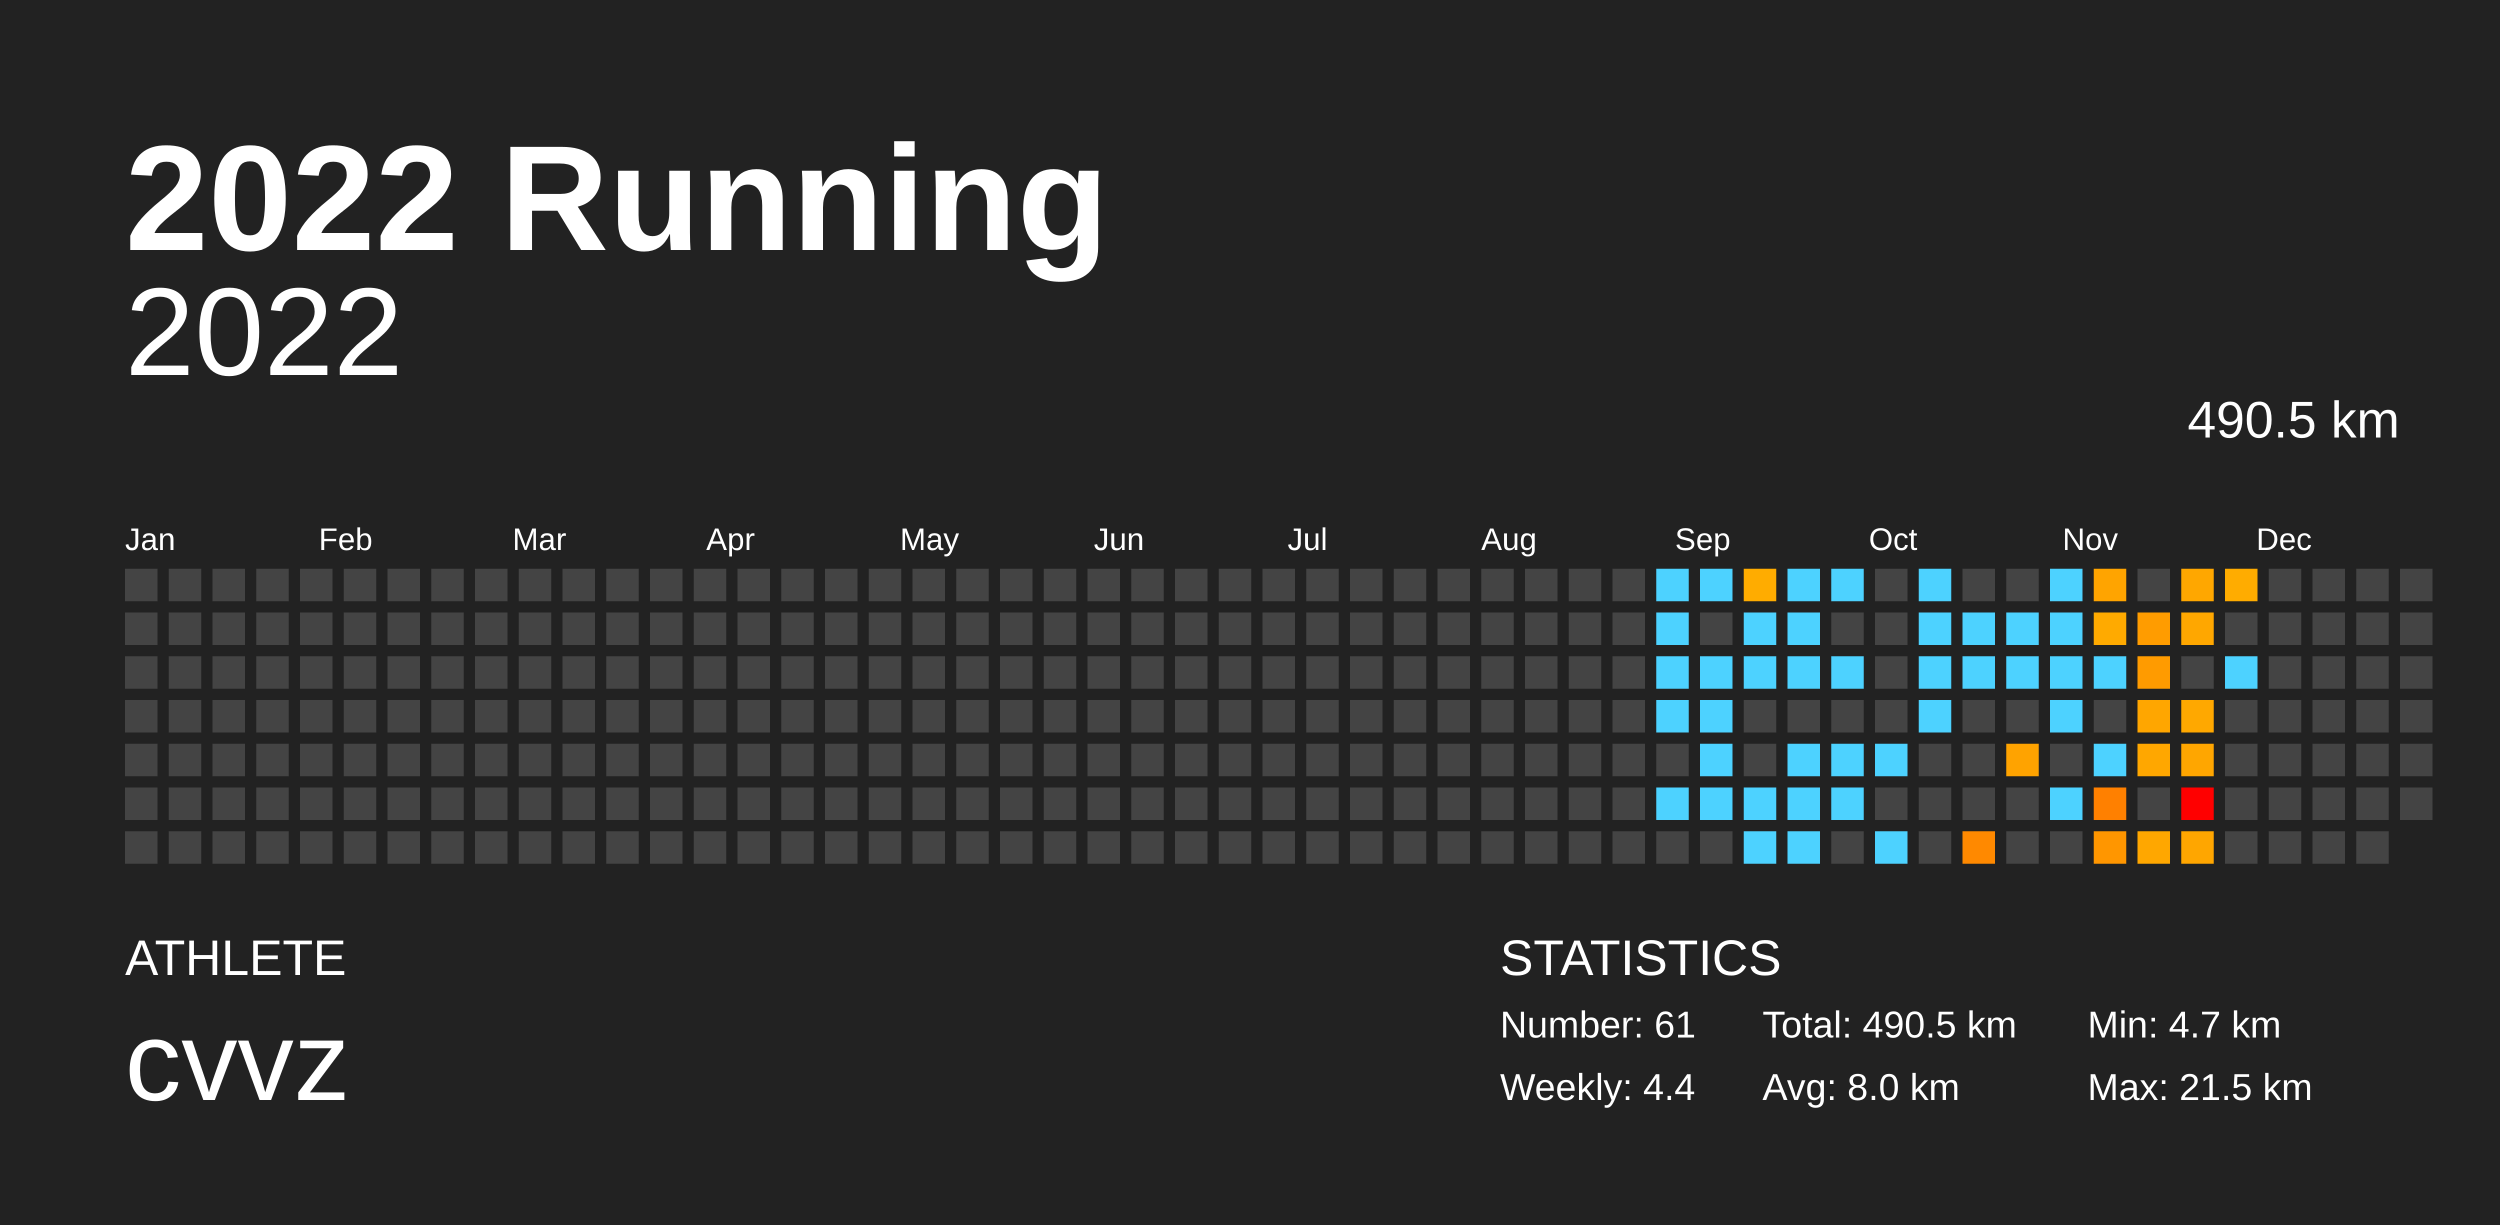
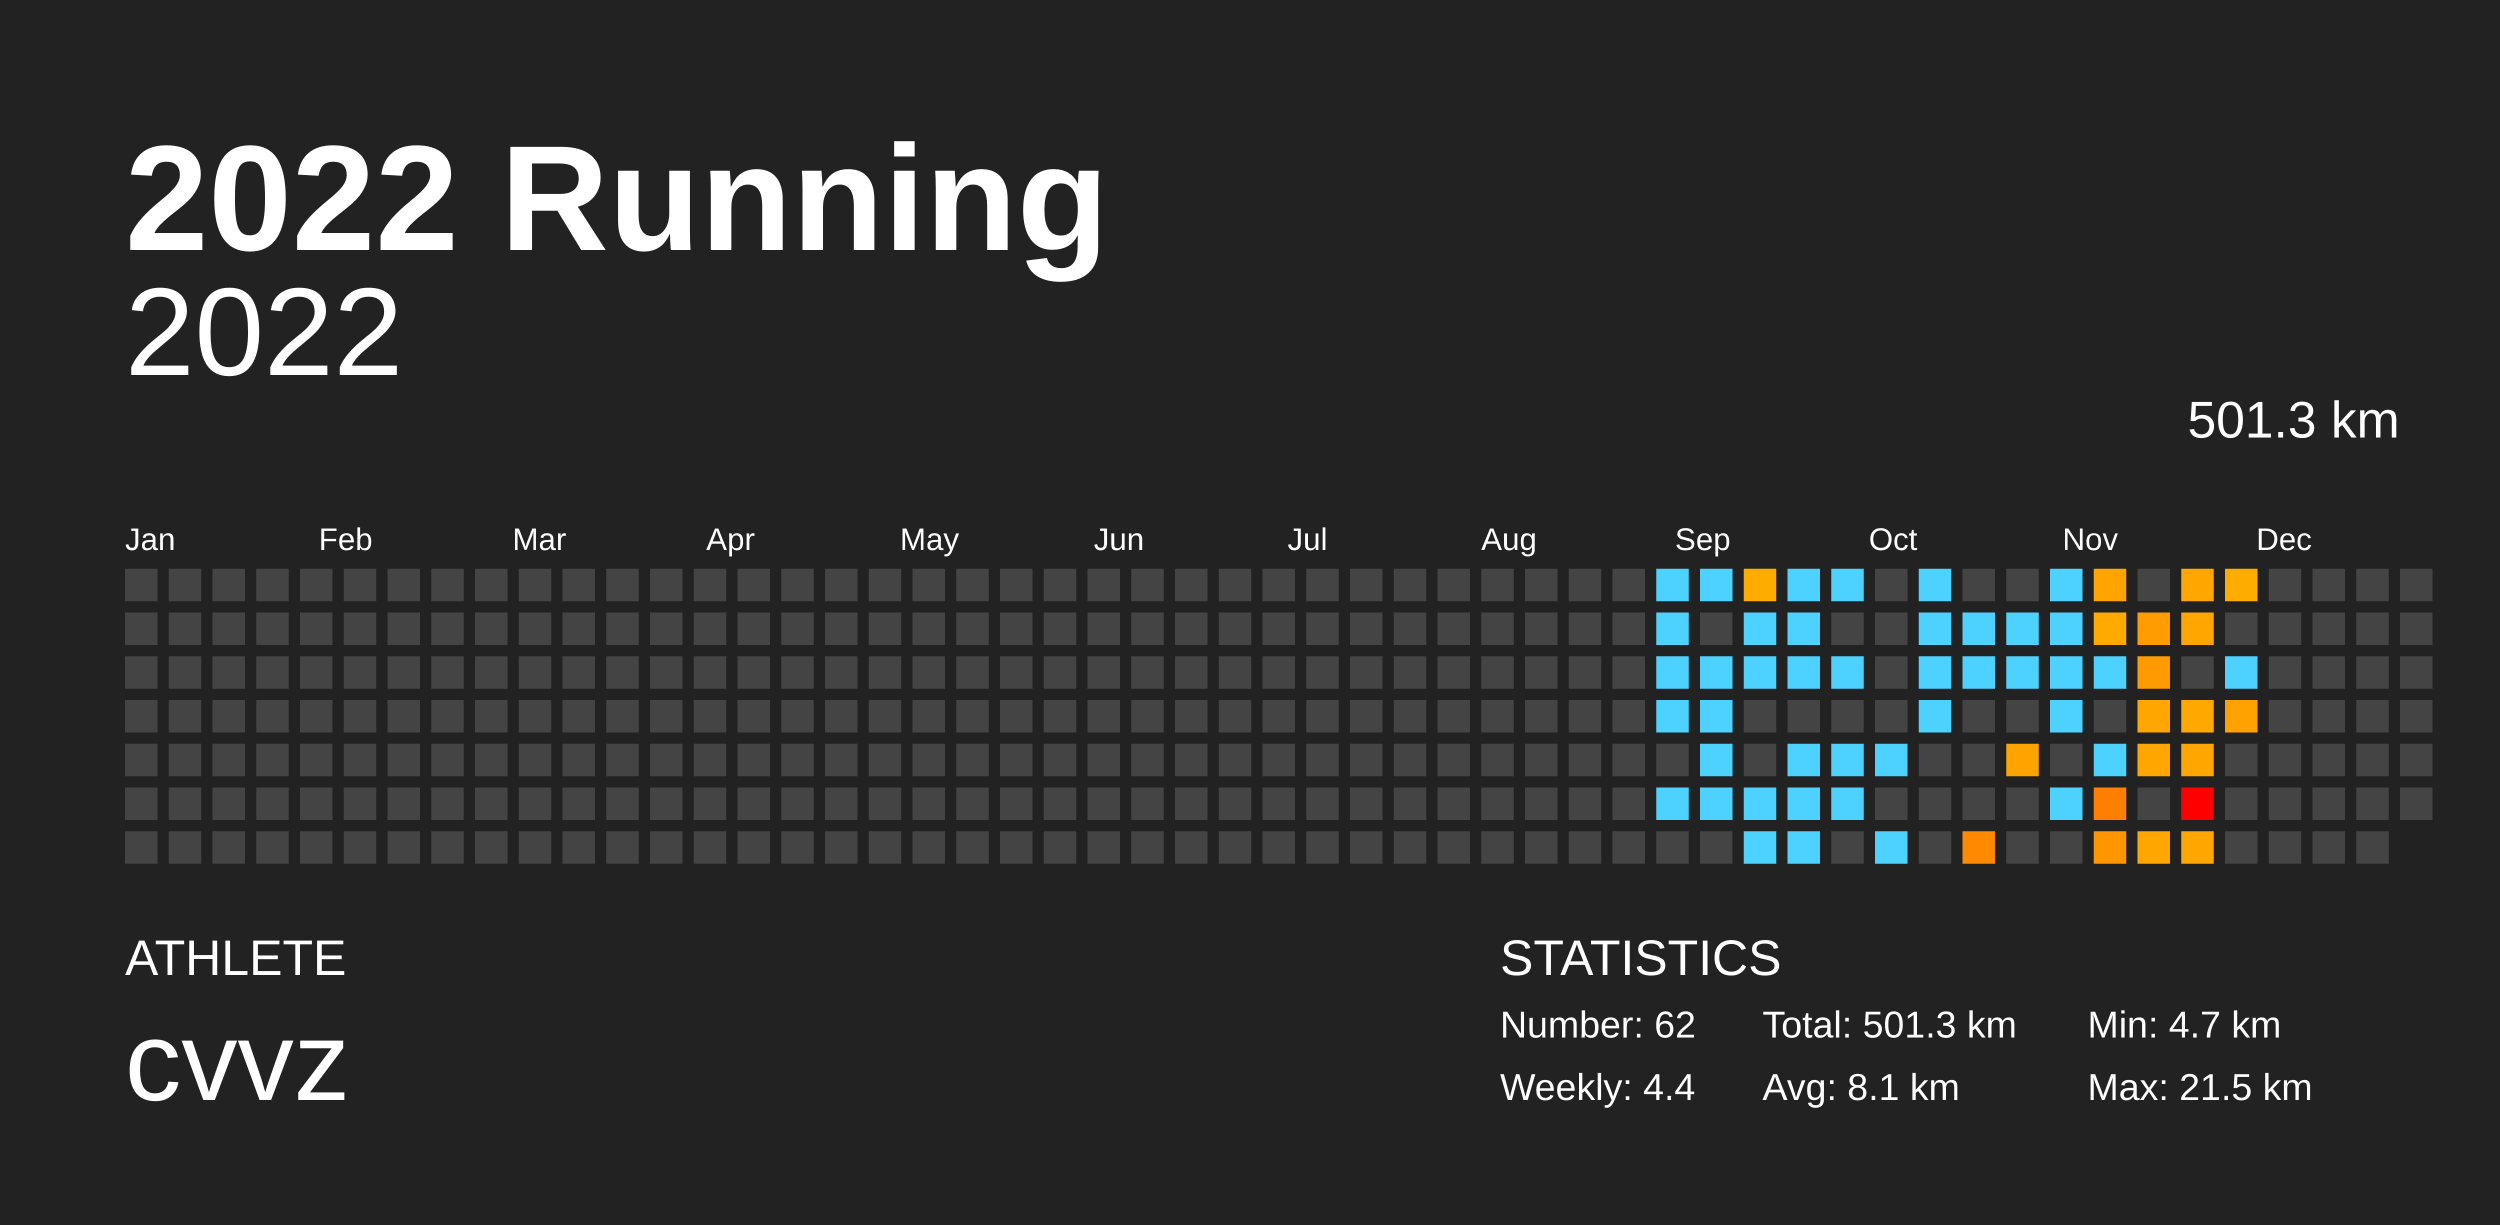
<svg xmlns="http://www.w3.org/2000/svg" baseProfile="full" height="98mm" version="1.1" viewBox="0,0,200,98" width="200mm">
  <defs />
  <rect fill="#222222" height="98" width="200" x="0" y="0" />
  <text fill="#FFFFFF" style="font-size:12px; font-family:Arial; font-weight:bold;" x="10" y="20">2022 Running</text>
  <text fill="#FFFFFF" style="font-size:4px; font-family:Arial" x="10" y="78">ATHLETE</text>
  <text fill="#FFFFFF" style="font-size:9px; font-family:Arial" x="10" y="88">cvvz</text>
  <text fill="#FFFFFF" style="font-size:4px; font-family:Arial" x="120" y="78">STATISTICS</text>
-   <text fill="#FFFFFF" style="font-size:3px; font-family:Arial" x="120" y="83">Number: 61</text>
+   <text fill="#FFFFFF" style="font-size:3px; font-family:Arial" x="120" y="83">Number: 62</text>
  <text fill="#FFFFFF" style="font-size:3px; font-family:Arial" x="120" y="88">Weekly: 4.4</text>
-   <text fill="#FFFFFF" style="font-size:3px; font-family:Arial" x="141" y="83">Total: 490.5 km</text>
-   <text fill="#FFFFFF" style="font-size:3px; font-family:Arial" x="141" y="88">Avg: 8.0 km</text>
+   <text fill="#FFFFFF" style="font-size:3px; font-family:Arial" x="141" y="83">Total: 501.3 km</text>
+   <text fill="#FFFFFF" style="font-size:3px; font-family:Arial" x="141" y="88">Avg: 8.1 km</text>
  <text fill="#FFFFFF" style="font-size:3px; font-family:Arial" x="167" y="83">Min: 4.7 km</text>
  <text fill="#FFFFFF" style="font-size:3px; font-family:Arial" x="167" y="88">Max: 21.5 km</text>
  <text alignment-baseline="hanging" fill="#FFFFFF" style="font-size:10.0px; font-family:Arial;" x="10" y="30">2022</text>
-   <text alignment-baseline="hanging" fill="#FFFFFF" style="font-size:4.125px; font-family:Arial;" x="175" y="35">490.5 km</text>
+   <text alignment-baseline="hanging" fill="#FFFFFF" style="font-size:4.125px; font-family:Arial;" x="175" y="35">501.3 km</text>
  <text fill="#FFFFFF" style="font-size:2.5px; font-family:Arial" x="10.0" y="44">Jan</text>
  <text fill="#FFFFFF" style="font-size:2.5px; font-family:Arial" x="25.5" y="44">Feb</text>
  <text fill="#FFFFFF" style="font-size:2.5px; font-family:Arial" x="41.0" y="44">Mar</text>
  <text fill="#FFFFFF" style="font-size:2.5px; font-family:Arial" x="56.5" y="44">Apr</text>
  <text fill="#FFFFFF" style="font-size:2.5px; font-family:Arial" x="72.0" y="44">May</text>
  <text fill="#FFFFFF" style="font-size:2.5px; font-family:Arial" x="87.5" y="44">Jun</text>
  <text fill="#FFFFFF" style="font-size:2.5px; font-family:Arial" x="103.0" y="44">Jul</text>
  <text fill="#FFFFFF" style="font-size:2.5px; font-family:Arial" x="118.5" y="44">Aug</text>
  <text fill="#FFFFFF" style="font-size:2.5px; font-family:Arial" x="134.0" y="44">Sep</text>
  <text fill="#FFFFFF" style="font-size:2.5px; font-family:Arial" x="149.5" y="44">Oct</text>
  <text fill="#FFFFFF" style="font-size:2.5px; font-family:Arial" x="165.0" y="44">Nov</text>
  <text fill="#FFFFFF" style="font-size:2.5px; font-family:Arial" x="180.5" y="44">Dec</text>
  <rect fill="#444444" height="2.6" width="2.6" x="10.0" y="45.5" />
  <rect fill="#444444" height="2.6" width="2.6" x="10.0" y="49.0" />
  <rect fill="#444444" height="2.6" width="2.6" x="10.0" y="52.5" />
  <rect fill="#444444" height="2.6" width="2.6" x="10.0" y="56.0" />
  <rect fill="#444444" height="2.6" width="2.6" x="10.0" y="59.5" />
  <rect fill="#444444" height="2.6" width="2.6" x="10.0" y="63.0" />
  <rect fill="#444444" height="2.6" width="2.6" x="10.0" y="66.5" />
  <rect fill="#444444" height="2.6" width="2.6" x="13.5" y="45.5" />
  <rect fill="#444444" height="2.6" width="2.6" x="13.5" y="49.0" />
  <rect fill="#444444" height="2.6" width="2.6" x="13.5" y="52.5" />
  <rect fill="#444444" height="2.6" width="2.6" x="13.5" y="56.0" />
  <rect fill="#444444" height="2.6" width="2.6" x="13.5" y="59.5" />
  <rect fill="#444444" height="2.6" width="2.6" x="13.5" y="63.0" />
  <rect fill="#444444" height="2.6" width="2.6" x="13.5" y="66.5" />
  <rect fill="#444444" height="2.6" width="2.6" x="17.0" y="45.5" />
  <rect fill="#444444" height="2.6" width="2.6" x="17.0" y="49.0" />
  <rect fill="#444444" height="2.6" width="2.6" x="17.0" y="52.5" />
  <rect fill="#444444" height="2.6" width="2.6" x="17.0" y="56.0" />
  <rect fill="#444444" height="2.6" width="2.6" x="17.0" y="59.5" />
  <rect fill="#444444" height="2.6" width="2.6" x="17.0" y="63.0" />
  <rect fill="#444444" height="2.6" width="2.6" x="17.0" y="66.5" />
  <rect fill="#444444" height="2.6" width="2.6" x="20.5" y="45.5" />
  <rect fill="#444444" height="2.6" width="2.6" x="20.5" y="49.0" />
  <rect fill="#444444" height="2.6" width="2.6" x="20.5" y="52.5" />
  <rect fill="#444444" height="2.6" width="2.6" x="20.5" y="56.0" />
  <rect fill="#444444" height="2.6" width="2.6" x="20.5" y="59.5" />
  <rect fill="#444444" height="2.6" width="2.6" x="20.5" y="63.0" />
  <rect fill="#444444" height="2.6" width="2.6" x="20.5" y="66.5" />
  <rect fill="#444444" height="2.6" width="2.6" x="24.0" y="45.5" />
  <rect fill="#444444" height="2.6" width="2.6" x="24.0" y="49.0" />
  <rect fill="#444444" height="2.6" width="2.6" x="24.0" y="52.5" />
  <rect fill="#444444" height="2.6" width="2.6" x="24.0" y="56.0" />
  <rect fill="#444444" height="2.6" width="2.6" x="24.0" y="59.5" />
  <rect fill="#444444" height="2.6" width="2.6" x="24.0" y="63.0" />
  <rect fill="#444444" height="2.6" width="2.6" x="24.0" y="66.5" />
  <rect fill="#444444" height="2.6" width="2.6" x="27.5" y="45.5" />
  <rect fill="#444444" height="2.6" width="2.6" x="27.5" y="49.0" />
  <rect fill="#444444" height="2.6" width="2.6" x="27.5" y="52.5" />
  <rect fill="#444444" height="2.6" width="2.6" x="27.5" y="56.0" />
  <rect fill="#444444" height="2.6" width="2.6" x="27.5" y="59.5" />
  <rect fill="#444444" height="2.6" width="2.6" x="27.5" y="63.0" />
  <rect fill="#444444" height="2.6" width="2.6" x="27.5" y="66.5" />
  <rect fill="#444444" height="2.6" width="2.6" x="31.0" y="45.5" />
  <rect fill="#444444" height="2.6" width="2.6" x="31.0" y="49.0" />
  <rect fill="#444444" height="2.6" width="2.6" x="31.0" y="52.5" />
  <rect fill="#444444" height="2.6" width="2.6" x="31.0" y="56.0" />
  <rect fill="#444444" height="2.6" width="2.6" x="31.0" y="59.5" />
  <rect fill="#444444" height="2.6" width="2.6" x="31.0" y="63.0" />
  <rect fill="#444444" height="2.6" width="2.6" x="31.0" y="66.5" />
  <rect fill="#444444" height="2.6" width="2.6" x="34.5" y="45.5" />
  <rect fill="#444444" height="2.6" width="2.6" x="34.5" y="49.0" />
  <rect fill="#444444" height="2.6" width="2.6" x="34.5" y="52.5" />
  <rect fill="#444444" height="2.6" width="2.6" x="34.5" y="56.0" />
  <rect fill="#444444" height="2.6" width="2.6" x="34.5" y="59.5" />
  <rect fill="#444444" height="2.6" width="2.6" x="34.5" y="63.0" />
  <rect fill="#444444" height="2.6" width="2.6" x="34.5" y="66.5" />
  <rect fill="#444444" height="2.6" width="2.6" x="38.0" y="45.5" />
  <rect fill="#444444" height="2.6" width="2.6" x="38.0" y="49.0" />
  <rect fill="#444444" height="2.6" width="2.6" x="38.0" y="52.5" />
  <rect fill="#444444" height="2.6" width="2.6" x="38.0" y="56.0" />
  <rect fill="#444444" height="2.6" width="2.6" x="38.0" y="59.5" />
  <rect fill="#444444" height="2.6" width="2.6" x="38.0" y="63.0" />
  <rect fill="#444444" height="2.6" width="2.6" x="38.0" y="66.5" />
  <rect fill="#444444" height="2.6" width="2.6" x="41.5" y="45.5" />
  <rect fill="#444444" height="2.6" width="2.6" x="41.5" y="49.0" />
  <rect fill="#444444" height="2.6" width="2.6" x="41.5" y="52.5" />
  <rect fill="#444444" height="2.6" width="2.6" x="41.5" y="56.0" />
  <rect fill="#444444" height="2.6" width="2.6" x="41.5" y="59.5" />
  <rect fill="#444444" height="2.6" width="2.6" x="41.5" y="63.0" />
  <rect fill="#444444" height="2.6" width="2.6" x="41.5" y="66.5" />
  <rect fill="#444444" height="2.6" width="2.6" x="45.0" y="45.5" />
  <rect fill="#444444" height="2.6" width="2.6" x="45.0" y="49.0" />
  <rect fill="#444444" height="2.6" width="2.6" x="45.0" y="52.5" />
  <rect fill="#444444" height="2.6" width="2.6" x="45.0" y="56.0" />
  <rect fill="#444444" height="2.6" width="2.6" x="45.0" y="59.5" />
  <rect fill="#444444" height="2.6" width="2.6" x="45.0" y="63.0" />
  <rect fill="#444444" height="2.6" width="2.6" x="45.0" y="66.5" />
  <rect fill="#444444" height="2.6" width="2.6" x="48.5" y="45.5" />
  <rect fill="#444444" height="2.6" width="2.6" x="48.5" y="49.0" />
  <rect fill="#444444" height="2.6" width="2.6" x="48.5" y="52.5" />
  <rect fill="#444444" height="2.6" width="2.6" x="48.5" y="56.0" />
  <rect fill="#444444" height="2.6" width="2.6" x="48.5" y="59.5" />
  <rect fill="#444444" height="2.6" width="2.6" x="48.5" y="63.0" />
  <rect fill="#444444" height="2.6" width="2.6" x="48.5" y="66.5" />
  <rect fill="#444444" height="2.6" width="2.6" x="52.0" y="45.5" />
  <rect fill="#444444" height="2.6" width="2.6" x="52.0" y="49.0" />
  <rect fill="#444444" height="2.6" width="2.6" x="52.0" y="52.5" />
  <rect fill="#444444" height="2.6" width="2.6" x="52.0" y="56.0" />
  <rect fill="#444444" height="2.6" width="2.6" x="52.0" y="59.5" />
  <rect fill="#444444" height="2.6" width="2.6" x="52.0" y="63.0" />
  <rect fill="#444444" height="2.6" width="2.6" x="52.0" y="66.5" />
  <rect fill="#444444" height="2.6" width="2.6" x="55.5" y="45.5" />
  <rect fill="#444444" height="2.6" width="2.6" x="55.5" y="49.0" />
  <rect fill="#444444" height="2.6" width="2.6" x="55.5" y="52.5" />
  <rect fill="#444444" height="2.6" width="2.6" x="55.5" y="56.0" />
  <rect fill="#444444" height="2.6" width="2.6" x="55.5" y="59.5" />
  <rect fill="#444444" height="2.6" width="2.6" x="55.5" y="63.0" />
  <rect fill="#444444" height="2.6" width="2.6" x="55.5" y="66.5" />
  <rect fill="#444444" height="2.6" width="2.6" x="59.0" y="45.5" />
  <rect fill="#444444" height="2.6" width="2.6" x="59.0" y="49.0" />
  <rect fill="#444444" height="2.6" width="2.6" x="59.0" y="52.5" />
  <rect fill="#444444" height="2.6" width="2.6" x="59.0" y="56.0" />
  <rect fill="#444444" height="2.6" width="2.6" x="59.0" y="59.5" />
  <rect fill="#444444" height="2.6" width="2.6" x="59.0" y="63.0" />
  <rect fill="#444444" height="2.6" width="2.6" x="59.0" y="66.5" />
  <rect fill="#444444" height="2.6" width="2.6" x="62.5" y="45.5" />
  <rect fill="#444444" height="2.6" width="2.6" x="62.5" y="49.0" />
  <rect fill="#444444" height="2.6" width="2.6" x="62.5" y="52.5" />
  <rect fill="#444444" height="2.6" width="2.6" x="62.5" y="56.0" />
  <rect fill="#444444" height="2.6" width="2.6" x="62.5" y="59.5" />
  <rect fill="#444444" height="2.6" width="2.6" x="62.5" y="63.0" />
  <rect fill="#444444" height="2.6" width="2.6" x="62.5" y="66.5" />
  <rect fill="#444444" height="2.6" width="2.6" x="66.0" y="45.5" />
  <rect fill="#444444" height="2.6" width="2.6" x="66.0" y="49.0" />
  <rect fill="#444444" height="2.6" width="2.6" x="66.0" y="52.5" />
  <rect fill="#444444" height="2.6" width="2.6" x="66.0" y="56.0" />
  <rect fill="#444444" height="2.6" width="2.6" x="66.0" y="59.5" />
  <rect fill="#444444" height="2.6" width="2.6" x="66.0" y="63.0" />
  <rect fill="#444444" height="2.6" width="2.6" x="66.0" y="66.5" />
  <rect fill="#444444" height="2.6" width="2.6" x="69.5" y="45.5" />
  <rect fill="#444444" height="2.6" width="2.6" x="69.5" y="49.0" />
  <rect fill="#444444" height="2.6" width="2.6" x="69.5" y="52.5" />
  <rect fill="#444444" height="2.6" width="2.6" x="69.5" y="56.0" />
  <rect fill="#444444" height="2.6" width="2.6" x="69.5" y="59.5" />
  <rect fill="#444444" height="2.6" width="2.6" x="69.5" y="63.0" />
  <rect fill="#444444" height="2.6" width="2.6" x="69.5" y="66.5" />
  <rect fill="#444444" height="2.6" width="2.6" x="73.0" y="45.5" />
  <rect fill="#444444" height="2.6" width="2.6" x="73.0" y="49.0" />
  <rect fill="#444444" height="2.6" width="2.6" x="73.0" y="52.5" />
  <rect fill="#444444" height="2.6" width="2.6" x="73.0" y="56.0" />
  <rect fill="#444444" height="2.6" width="2.6" x="73.0" y="59.5" />
  <rect fill="#444444" height="2.6" width="2.6" x="73.0" y="63.0" />
  <rect fill="#444444" height="2.6" width="2.6" x="73.0" y="66.5" />
  <rect fill="#444444" height="2.6" width="2.6" x="76.5" y="45.5" />
  <rect fill="#444444" height="2.6" width="2.6" x="76.5" y="49.0" />
  <rect fill="#444444" height="2.6" width="2.6" x="76.5" y="52.5" />
  <rect fill="#444444" height="2.6" width="2.6" x="76.5" y="56.0" />
  <rect fill="#444444" height="2.6" width="2.6" x="76.5" y="59.5" />
  <rect fill="#444444" height="2.6" width="2.6" x="76.5" y="63.0" />
  <rect fill="#444444" height="2.6" width="2.6" x="76.5" y="66.5" />
  <rect fill="#444444" height="2.6" width="2.6" x="80.0" y="45.5" />
  <rect fill="#444444" height="2.6" width="2.6" x="80.0" y="49.0" />
  <rect fill="#444444" height="2.6" width="2.6" x="80.0" y="52.5" />
  <rect fill="#444444" height="2.6" width="2.6" x="80.0" y="56.0" />
  <rect fill="#444444" height="2.6" width="2.6" x="80.0" y="59.5" />
  <rect fill="#444444" height="2.6" width="2.6" x="80.0" y="63.0" />
  <rect fill="#444444" height="2.6" width="2.6" x="80.0" y="66.5" />
  <rect fill="#444444" height="2.6" width="2.6" x="83.5" y="45.5" />
  <rect fill="#444444" height="2.6" width="2.6" x="83.5" y="49.0" />
  <rect fill="#444444" height="2.6" width="2.6" x="83.5" y="52.5" />
  <rect fill="#444444" height="2.6" width="2.6" x="83.5" y="56.0" />
  <rect fill="#444444" height="2.6" width="2.6" x="83.5" y="59.5" />
  <rect fill="#444444" height="2.6" width="2.6" x="83.5" y="63.0" />
  <rect fill="#444444" height="2.6" width="2.6" x="83.5" y="66.5" />
  <rect fill="#444444" height="2.6" width="2.6" x="87.0" y="45.5" />
  <rect fill="#444444" height="2.6" width="2.6" x="87.0" y="49.0" />
  <rect fill="#444444" height="2.6" width="2.6" x="87.0" y="52.5" />
  <rect fill="#444444" height="2.6" width="2.6" x="87.0" y="56.0" />
  <rect fill="#444444" height="2.6" width="2.6" x="87.0" y="59.5" />
  <rect fill="#444444" height="2.6" width="2.6" x="87.0" y="63.0" />
  <rect fill="#444444" height="2.6" width="2.6" x="87.0" y="66.5" />
  <rect fill="#444444" height="2.6" width="2.6" x="90.5" y="45.5" />
  <rect fill="#444444" height="2.6" width="2.6" x="90.5" y="49.0" />
  <rect fill="#444444" height="2.6" width="2.6" x="90.5" y="52.5" />
  <rect fill="#444444" height="2.6" width="2.6" x="90.5" y="56.0" />
  <rect fill="#444444" height="2.6" width="2.6" x="90.5" y="59.5" />
  <rect fill="#444444" height="2.6" width="2.6" x="90.5" y="63.0" />
  <rect fill="#444444" height="2.6" width="2.6" x="90.5" y="66.5" />
  <rect fill="#444444" height="2.6" width="2.6" x="94.0" y="45.5" />
  <rect fill="#444444" height="2.6" width="2.6" x="94.0" y="49.0" />
  <rect fill="#444444" height="2.6" width="2.6" x="94.0" y="52.5" />
  <rect fill="#444444" height="2.6" width="2.6" x="94.0" y="56.0" />
  <rect fill="#444444" height="2.6" width="2.6" x="94.0" y="59.5" />
  <rect fill="#444444" height="2.6" width="2.6" x="94.0" y="63.0" />
  <rect fill="#444444" height="2.6" width="2.6" x="94.0" y="66.5" />
  <rect fill="#444444" height="2.6" width="2.6" x="97.5" y="45.5" />
  <rect fill="#444444" height="2.6" width="2.6" x="97.5" y="49.0" />
  <rect fill="#444444" height="2.6" width="2.6" x="97.5" y="52.5" />
  <rect fill="#444444" height="2.6" width="2.6" x="97.5" y="56.0" />
  <rect fill="#444444" height="2.6" width="2.6" x="97.5" y="59.5" />
  <rect fill="#444444" height="2.6" width="2.6" x="97.5" y="63.0" />
  <rect fill="#444444" height="2.6" width="2.6" x="97.5" y="66.5" />
  <rect fill="#444444" height="2.6" width="2.6" x="101.0" y="45.5" />
  <rect fill="#444444" height="2.6" width="2.6" x="101.0" y="49.0" />
  <rect fill="#444444" height="2.6" width="2.6" x="101.0" y="52.5" />
  <rect fill="#444444" height="2.6" width="2.6" x="101.0" y="56.0" />
  <rect fill="#444444" height="2.6" width="2.6" x="101.0" y="59.5" />
  <rect fill="#444444" height="2.6" width="2.6" x="101.0" y="63.0" />
  <rect fill="#444444" height="2.6" width="2.6" x="101.0" y="66.5" />
  <rect fill="#444444" height="2.6" width="2.6" x="104.5" y="45.5" />
  <rect fill="#444444" height="2.6" width="2.6" x="104.5" y="49.0" />
  <rect fill="#444444" height="2.6" width="2.6" x="104.5" y="52.5" />
  <rect fill="#444444" height="2.6" width="2.6" x="104.5" y="56.0" />
  <rect fill="#444444" height="2.6" width="2.6" x="104.5" y="59.5" />
  <rect fill="#444444" height="2.6" width="2.6" x="104.5" y="63.0" />
  <rect fill="#444444" height="2.6" width="2.6" x="104.5" y="66.5" />
  <rect fill="#444444" height="2.6" width="2.6" x="108.0" y="45.5" />
  <rect fill="#444444" height="2.6" width="2.6" x="108.0" y="49.0" />
  <rect fill="#444444" height="2.6" width="2.6" x="108.0" y="52.5" />
  <rect fill="#444444" height="2.6" width="2.6" x="108.0" y="56.0" />
  <rect fill="#444444" height="2.6" width="2.6" x="108.0" y="59.5" />
  <rect fill="#444444" height="2.6" width="2.6" x="108.0" y="63.0" />
  <rect fill="#444444" height="2.6" width="2.6" x="108.0" y="66.5" />
  <rect fill="#444444" height="2.6" width="2.6" x="111.5" y="45.5" />
  <rect fill="#444444" height="2.6" width="2.6" x="111.5" y="49.0" />
  <rect fill="#444444" height="2.6" width="2.6" x="111.5" y="52.5" />
  <rect fill="#444444" height="2.6" width="2.6" x="111.5" y="56.0" />
  <rect fill="#444444" height="2.6" width="2.6" x="111.5" y="59.5" />
  <rect fill="#444444" height="2.6" width="2.6" x="111.5" y="63.0" />
  <rect fill="#444444" height="2.6" width="2.6" x="111.5" y="66.5" />
  <rect fill="#444444" height="2.6" width="2.6" x="115.0" y="45.5" />
  <rect fill="#444444" height="2.6" width="2.6" x="115.0" y="49.0" />
  <rect fill="#444444" height="2.6" width="2.6" x="115.0" y="52.5" />
  <rect fill="#444444" height="2.6" width="2.6" x="115.0" y="56.0" />
  <rect fill="#444444" height="2.6" width="2.6" x="115.0" y="59.5" />
  <rect fill="#444444" height="2.6" width="2.6" x="115.0" y="63.0" />
  <rect fill="#444444" height="2.6" width="2.6" x="115.0" y="66.5" />
  <rect fill="#444444" height="2.6" width="2.6" x="118.5" y="45.5" />
  <rect fill="#444444" height="2.6" width="2.6" x="118.5" y="49.0" />
  <rect fill="#444444" height="2.6" width="2.6" x="118.5" y="52.5" />
  <rect fill="#444444" height="2.6" width="2.6" x="118.5" y="56.0" />
  <rect fill="#444444" height="2.6" width="2.6" x="118.5" y="59.5" />
  <rect fill="#444444" height="2.6" width="2.6" x="118.5" y="63.0" />
  <rect fill="#444444" height="2.6" width="2.6" x="118.5" y="66.5" />
  <rect fill="#444444" height="2.6" width="2.6" x="122.0" y="45.5" />
  <rect fill="#444444" height="2.6" width="2.6" x="122.0" y="49.0" />
  <rect fill="#444444" height="2.6" width="2.6" x="122.0" y="52.5" />
  <rect fill="#444444" height="2.6" width="2.6" x="122.0" y="56.0" />
  <rect fill="#444444" height="2.6" width="2.6" x="122.0" y="59.5" />
  <rect fill="#444444" height="2.6" width="2.6" x="122.0" y="63.0" />
  <rect fill="#444444" height="2.6" width="2.6" x="122.0" y="66.5" />
  <rect fill="#444444" height="2.6" width="2.6" x="125.5" y="45.5" />
  <rect fill="#444444" height="2.6" width="2.6" x="125.5" y="49.0" />
  <rect fill="#444444" height="2.6" width="2.6" x="125.5" y="52.5" />
  <rect fill="#444444" height="2.6" width="2.6" x="125.5" y="56.0" />
  <rect fill="#444444" height="2.6" width="2.6" x="125.5" y="59.5" />
  <rect fill="#444444" height="2.6" width="2.6" x="125.5" y="63.0" />
  <rect fill="#444444" height="2.6" width="2.6" x="125.5" y="66.5" />
  <rect fill="#444444" height="2.6" width="2.6" x="129.0" y="45.5" />
  <rect fill="#444444" height="2.6" width="2.6" x="129.0" y="49.0" />
  <rect fill="#444444" height="2.6" width="2.6" x="129.0" y="52.5" />
  <rect fill="#444444" height="2.6" width="2.6" x="129.0" y="56.0" />
  <rect fill="#444444" height="2.6" width="2.6" x="129.0" y="59.5" />
  <rect fill="#444444" height="2.6" width="2.6" x="129.0" y="63.0" />
  <rect fill="#444444" height="2.6" width="2.6" x="129.0" y="66.5" />
  <rect fill="#4dd2ff" height="2.6" width="2.6" x="132.5" y="45.5" />
  <rect fill="#4dd2ff" height="2.6" width="2.6" x="132.5" y="49.0" />
  <rect fill="#4dd2ff" height="2.6" width="2.6" x="132.5" y="52.5" />
  <rect fill="#4dd2ff" height="2.6" width="2.6" x="132.5" y="56.0" />
  <rect fill="#444444" height="2.6" width="2.6" x="132.5" y="59.5" />
  <rect fill="#4dd2ff" height="2.6" width="2.6" x="132.5" y="63.0" />
  <rect fill="#444444" height="2.6" width="2.6" x="132.5" y="66.5" />
  <rect fill="#4dd2ff" height="2.6" width="2.6" x="136.0" y="45.5" />
  <rect fill="#444444" height="2.6" width="2.6" x="136.0" y="49.0" />
  <rect fill="#4dd2ff" height="2.6" width="2.6" x="136.0" y="52.5" />
  <rect fill="#4dd2ff" height="2.6" width="2.6" x="136.0" y="56.0" />
  <rect fill="#4dd2ff" height="2.6" width="2.6" x="136.0" y="59.5" />
  <rect fill="#4dd2ff" height="2.6" width="2.6" x="136.0" y="63.0" />
  <rect fill="#444444" height="2.6" width="2.6" x="136.0" y="66.5" />
  <rect fill="#ffac00" height="2.6" width="2.6" x="139.5" y="45.5" />
  <rect fill="#4dd2ff" height="2.6" width="2.6" x="139.5" y="49.0" />
  <rect fill="#4dd2ff" height="2.6" width="2.6" x="139.5" y="52.5" />
  <rect fill="#444444" height="2.6" width="2.6" x="139.5" y="56.0" />
  <rect fill="#444444" height="2.6" width="2.6" x="139.5" y="59.5" />
  <rect fill="#4dd2ff" height="2.6" width="2.6" x="139.5" y="63.0" />
  <rect fill="#4dd2ff" height="2.6" width="2.6" x="139.5" y="66.5" />
  <rect fill="#4dd2ff" height="2.6" width="2.6" x="143.0" y="45.5" />
  <rect fill="#4dd2ff" height="2.6" width="2.6" x="143.0" y="49.0" />
  <rect fill="#4dd2ff" height="2.6" width="2.6" x="143.0" y="52.5" />
  <rect fill="#444444" height="2.6" width="2.6" x="143.0" y="56.0" />
  <rect fill="#4dd2ff" height="2.6" width="2.6" x="143.0" y="59.5" />
  <rect fill="#4dd2ff" height="2.6" width="2.6" x="143.0" y="63.0" />
  <rect fill="#4dd2ff" height="2.6" width="2.6" x="143.0" y="66.5" />
  <rect fill="#4dd2ff" height="2.6" width="2.6" x="146.5" y="45.5" />
  <rect fill="#444444" height="2.6" width="2.6" x="146.5" y="49.0" />
  <rect fill="#4dd2ff" height="2.6" width="2.6" x="146.5" y="52.5" />
  <rect fill="#444444" height="2.6" width="2.6" x="146.5" y="56.0" />
  <rect fill="#4dd2ff" height="2.6" width="2.6" x="146.5" y="59.5" />
  <rect fill="#4dd2ff" height="2.6" width="2.6" x="146.5" y="63.0" />
  <rect fill="#444444" height="2.6" width="2.6" x="146.5" y="66.5" />
  <rect fill="#444444" height="2.6" width="2.6" x="150.0" y="45.5" />
  <rect fill="#444444" height="2.6" width="2.6" x="150.0" y="49.0" />
  <rect fill="#444444" height="2.6" width="2.6" x="150.0" y="52.5" />
  <rect fill="#444444" height="2.6" width="2.6" x="150.0" y="56.0" />
  <rect fill="#4dd2ff" height="2.6" width="2.6" x="150.0" y="59.5" />
  <rect fill="#444444" height="2.6" width="2.6" x="150.0" y="63.0" />
  <rect fill="#4dd2ff" height="2.6" width="2.6" x="150.0" y="66.5" />
  <rect fill="#4dd2ff" height="2.6" width="2.6" x="153.5" y="45.5" />
  <rect fill="#4dd2ff" height="2.6" width="2.6" x="153.5" y="49.0" />
  <rect fill="#4dd2ff" height="2.6" width="2.6" x="153.5" y="52.5" />
  <rect fill="#4dd2ff" height="2.6" width="2.6" x="153.5" y="56.0" />
  <rect fill="#444444" height="2.6" width="2.6" x="153.5" y="59.5" />
  <rect fill="#444444" height="2.6" width="2.6" x="153.5" y="63.0" />
  <rect fill="#444444" height="2.6" width="2.6" x="153.5" y="66.5" />
  <rect fill="#444444" height="2.6" width="2.6" x="157.0" y="45.5" />
  <rect fill="#4dd2ff" height="2.6" width="2.6" x="157.0" y="49.0" />
  <rect fill="#4dd2ff" height="2.6" width="2.6" x="157.0" y="52.5" />
  <rect fill="#444444" height="2.6" width="2.6" x="157.0" y="56.0" />
  <rect fill="#444444" height="2.6" width="2.6" x="157.0" y="59.5" />
  <rect fill="#444444" height="2.6" width="2.6" x="157.0" y="63.0" />
  <rect fill="#ff8900" height="2.6" width="2.6" x="157.0" y="66.5" />
  <rect fill="#444444" height="2.6" width="2.6" x="160.5" y="45.5" />
  <rect fill="#4dd2ff" height="2.6" width="2.6" x="160.5" y="49.0" />
  <rect fill="#4dd2ff" height="2.6" width="2.6" x="160.5" y="52.5" />
  <rect fill="#444444" height="2.6" width="2.6" x="160.5" y="56.0" />
  <rect fill="#ffa300" height="2.6" width="2.6" x="160.5" y="59.5" />
  <rect fill="#444444" height="2.6" width="2.6" x="160.5" y="63.0" />
  <rect fill="#444444" height="2.6" width="2.6" x="160.5" y="66.5" />
  <rect fill="#4dd2ff" height="2.6" width="2.6" x="164.0" y="45.5" />
  <rect fill="#4dd2ff" height="2.6" width="2.6" x="164.0" y="49.0" />
  <rect fill="#4dd2ff" height="2.6" width="2.6" x="164.0" y="52.5" />
  <rect fill="#4dd2ff" height="2.6" width="2.6" x="164.0" y="56.0" />
  <rect fill="#444444" height="2.6" width="2.6" x="164.0" y="59.5" />
  <rect fill="#4dd2ff" height="2.6" width="2.6" x="164.0" y="63.0" />
  <rect fill="#444444" height="2.6" width="2.6" x="164.0" y="66.5" />
  <rect fill="#ffa400" height="2.6" width="2.6" x="167.5" y="45.5" />
  <rect fill="#ffaa00" height="2.6" width="2.6" x="167.5" y="49.0" />
  <rect fill="#4dd2ff" height="2.6" width="2.6" x="167.5" y="52.5" />
  <rect fill="#444444" height="2.6" width="2.6" x="167.5" y="56.0" />
  <rect fill="#4dd2ff" height="2.6" width="2.6" x="167.5" y="59.5" />
  <rect fill="#ff8000" height="2.6" width="2.6" x="167.5" y="63.0" />
  <rect fill="#ff9600" height="2.6" width="2.6" x="167.5" y="66.5" />
  <rect fill="#444444" height="2.6" width="2.6" x="171.0" y="45.5" />
  <rect fill="#ff9c00" height="2.6" width="2.6" x="171.0" y="49.0" />
  <rect fill="#ff9b00" height="2.6" width="2.6" x="171.0" y="52.5" />
  <rect fill="#ffa600" height="2.6" width="2.6" x="171.0" y="56.0" />
  <rect fill="#ffa700" height="2.6" width="2.6" x="171.0" y="59.5" />
  <rect fill="#444444" height="2.6" width="2.6" x="171.0" y="63.0" />
  <rect fill="#ffa700" height="2.6" width="2.6" x="171.0" y="66.5" />
  <rect fill="#ffa700" height="2.6" width="2.6" x="174.5" y="45.5" />
  <rect fill="#ffa700" height="2.6" width="2.6" x="174.5" y="49.0" />
  <rect fill="#444444" height="2.6" width="2.6" x="174.5" y="52.5" />
  <rect fill="#ffa800" height="2.6" width="2.6" x="174.5" y="56.0" />
  <rect fill="#ffa600" height="2.6" width="2.6" x="174.5" y="59.5" />
  <rect fill="red" height="2.6" width="2.6" x="174.5" y="63.0" />
  <rect fill="#ffa600" height="2.6" width="2.6" x="174.5" y="66.5" />
  <rect fill="#ffac00" height="2.6" width="2.6" x="178.0" y="45.5" />
  <rect fill="#444444" height="2.6" width="2.6" x="178.0" y="49.0" />
  <rect fill="#4dd2ff" height="2.6" width="2.6" x="178.0" y="52.5" />
-   <rect fill="#444444" height="2.6" width="2.6" x="178.0" y="56.0" />
+   <rect fill="#ffa200" height="2.6" width="2.6" x="178.0" y="56.0" />
  <rect fill="#444444" height="2.6" width="2.6" x="178.0" y="59.5" />
  <rect fill="#444444" height="2.6" width="2.6" x="178.0" y="63.0" />
  <rect fill="#444444" height="2.6" width="2.6" x="178.0" y="66.5" />
  <rect fill="#444444" height="2.6" width="2.6" x="181.5" y="45.5" />
  <rect fill="#444444" height="2.6" width="2.6" x="181.5" y="49.0" />
  <rect fill="#444444" height="2.6" width="2.6" x="181.5" y="52.5" />
  <rect fill="#444444" height="2.6" width="2.6" x="181.5" y="56.0" />
  <rect fill="#444444" height="2.6" width="2.6" x="181.5" y="59.5" />
  <rect fill="#444444" height="2.6" width="2.6" x="181.5" y="63.0" />
  <rect fill="#444444" height="2.6" width="2.6" x="181.5" y="66.5" />
  <rect fill="#444444" height="2.6" width="2.6" x="185.0" y="45.5" />
  <rect fill="#444444" height="2.6" width="2.6" x="185.0" y="49.0" />
  <rect fill="#444444" height="2.6" width="2.6" x="185.0" y="52.5" />
  <rect fill="#444444" height="2.6" width="2.6" x="185.0" y="56.0" />
  <rect fill="#444444" height="2.6" width="2.6" x="185.0" y="59.5" />
  <rect fill="#444444" height="2.6" width="2.6" x="185.0" y="63.0" />
  <rect fill="#444444" height="2.6" width="2.6" x="185.0" y="66.5" />
  <rect fill="#444444" height="2.6" width="2.6" x="188.5" y="45.5" />
  <rect fill="#444444" height="2.6" width="2.6" x="188.5" y="49.0" />
  <rect fill="#444444" height="2.6" width="2.6" x="188.5" y="52.5" />
  <rect fill="#444444" height="2.6" width="2.6" x="188.5" y="56.0" />
  <rect fill="#444444" height="2.6" width="2.6" x="188.5" y="59.5" />
  <rect fill="#444444" height="2.6" width="2.6" x="188.5" y="63.0" />
  <rect fill="#444444" height="2.6" width="2.6" x="188.5" y="66.5" />
  <rect fill="#444444" height="2.6" width="2.6" x="192.0" y="45.5" />
  <rect fill="#444444" height="2.6" width="2.6" x="192.0" y="49.0" />
  <rect fill="#444444" height="2.6" width="2.6" x="192.0" y="52.5" />
  <rect fill="#444444" height="2.6" width="2.6" x="192.0" y="56.0" />
  <rect fill="#444444" height="2.6" width="2.6" x="192.0" y="59.5" />
  <rect fill="#444444" height="2.6" width="2.6" x="192.0" y="63.0" />
</svg>
